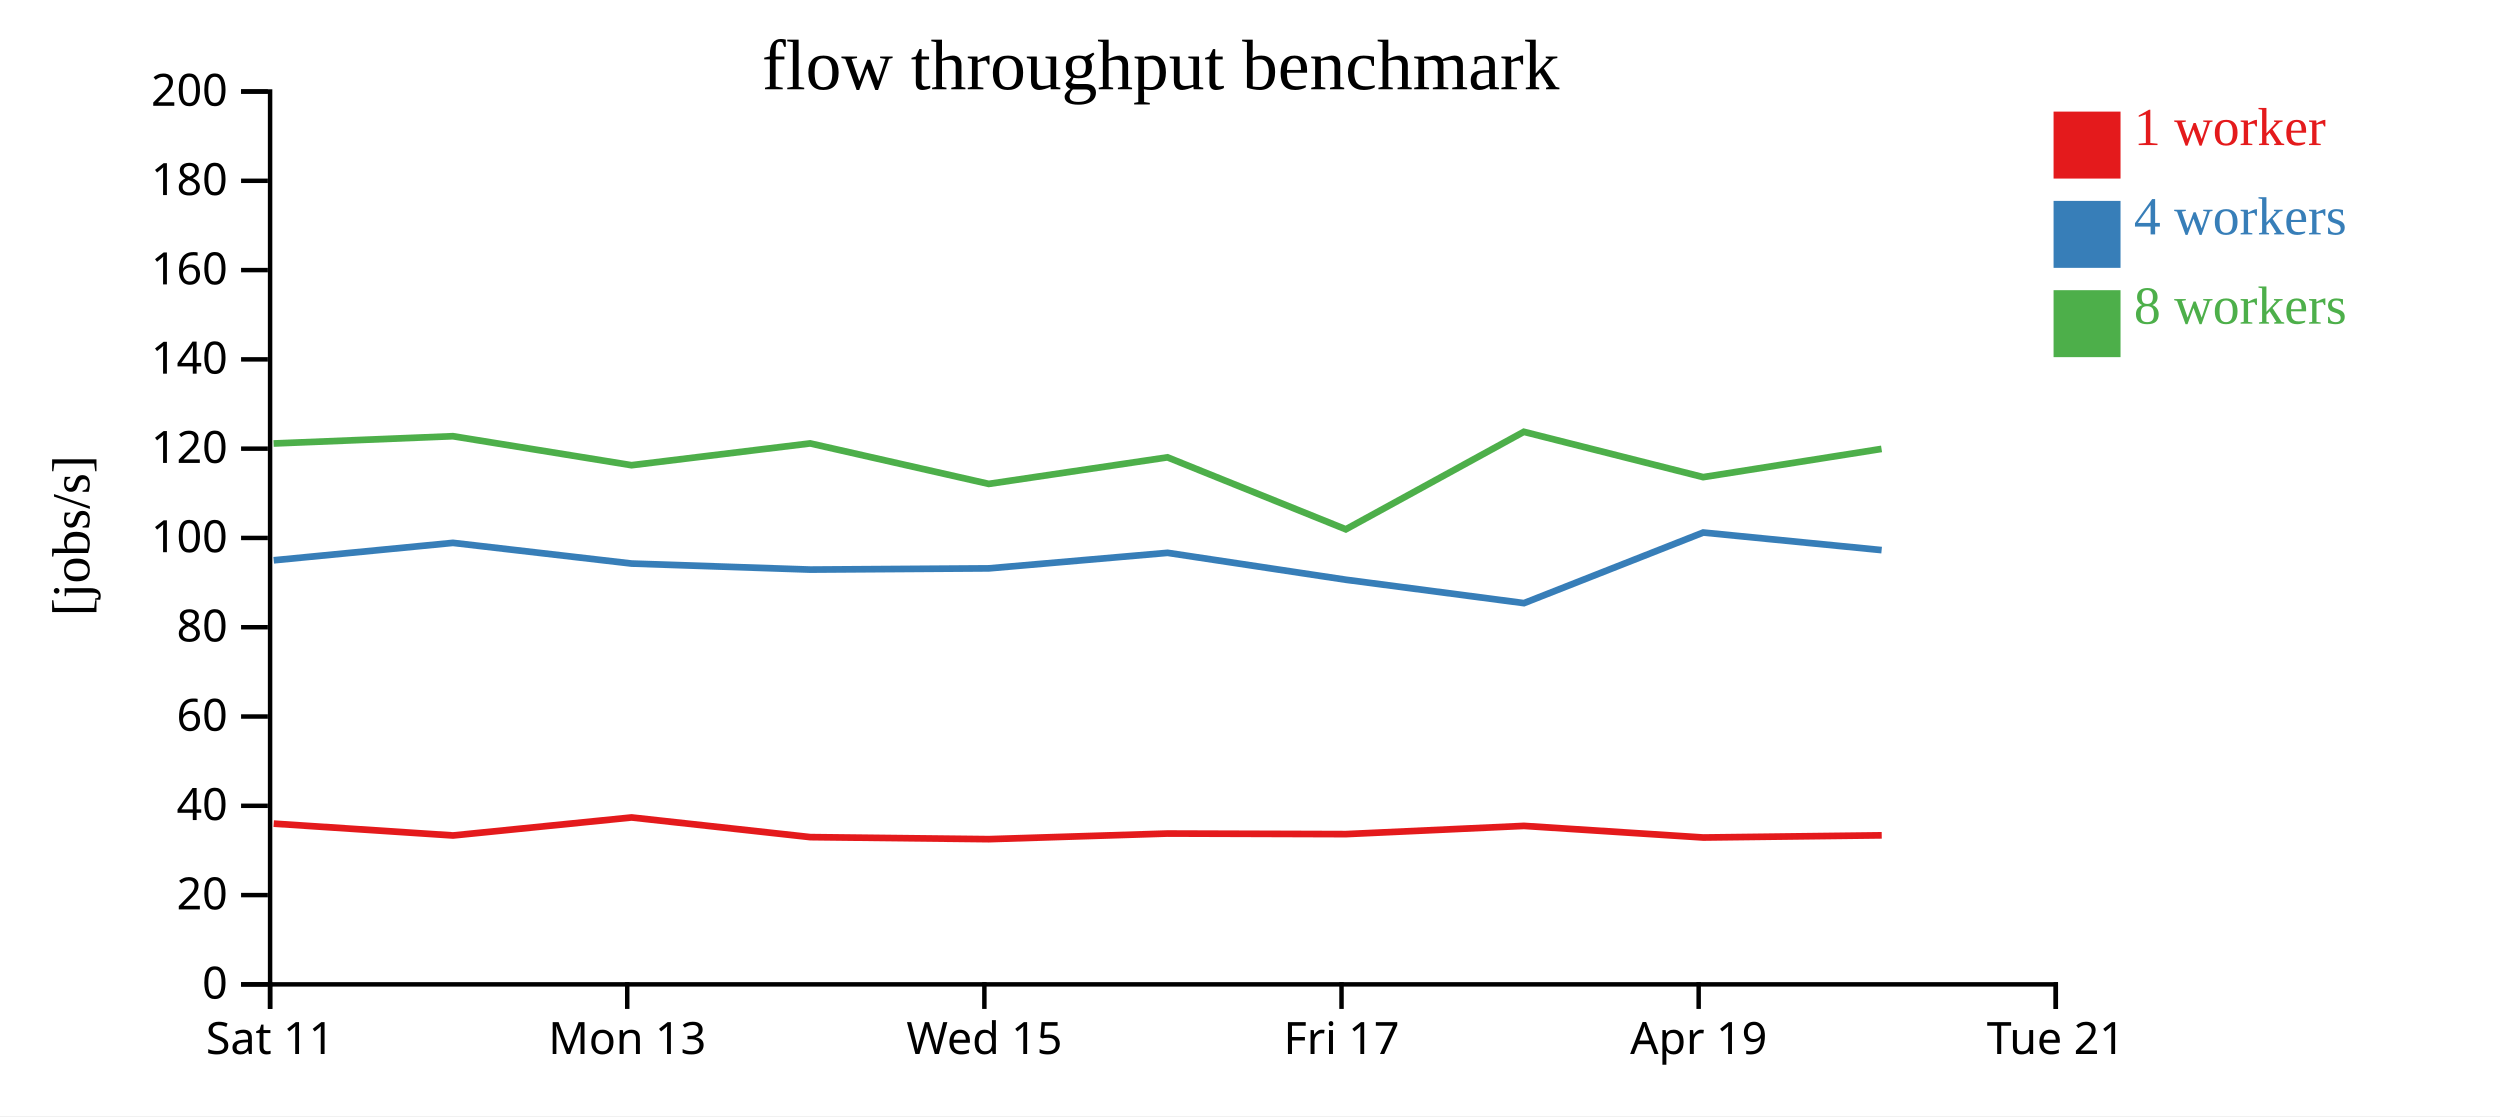
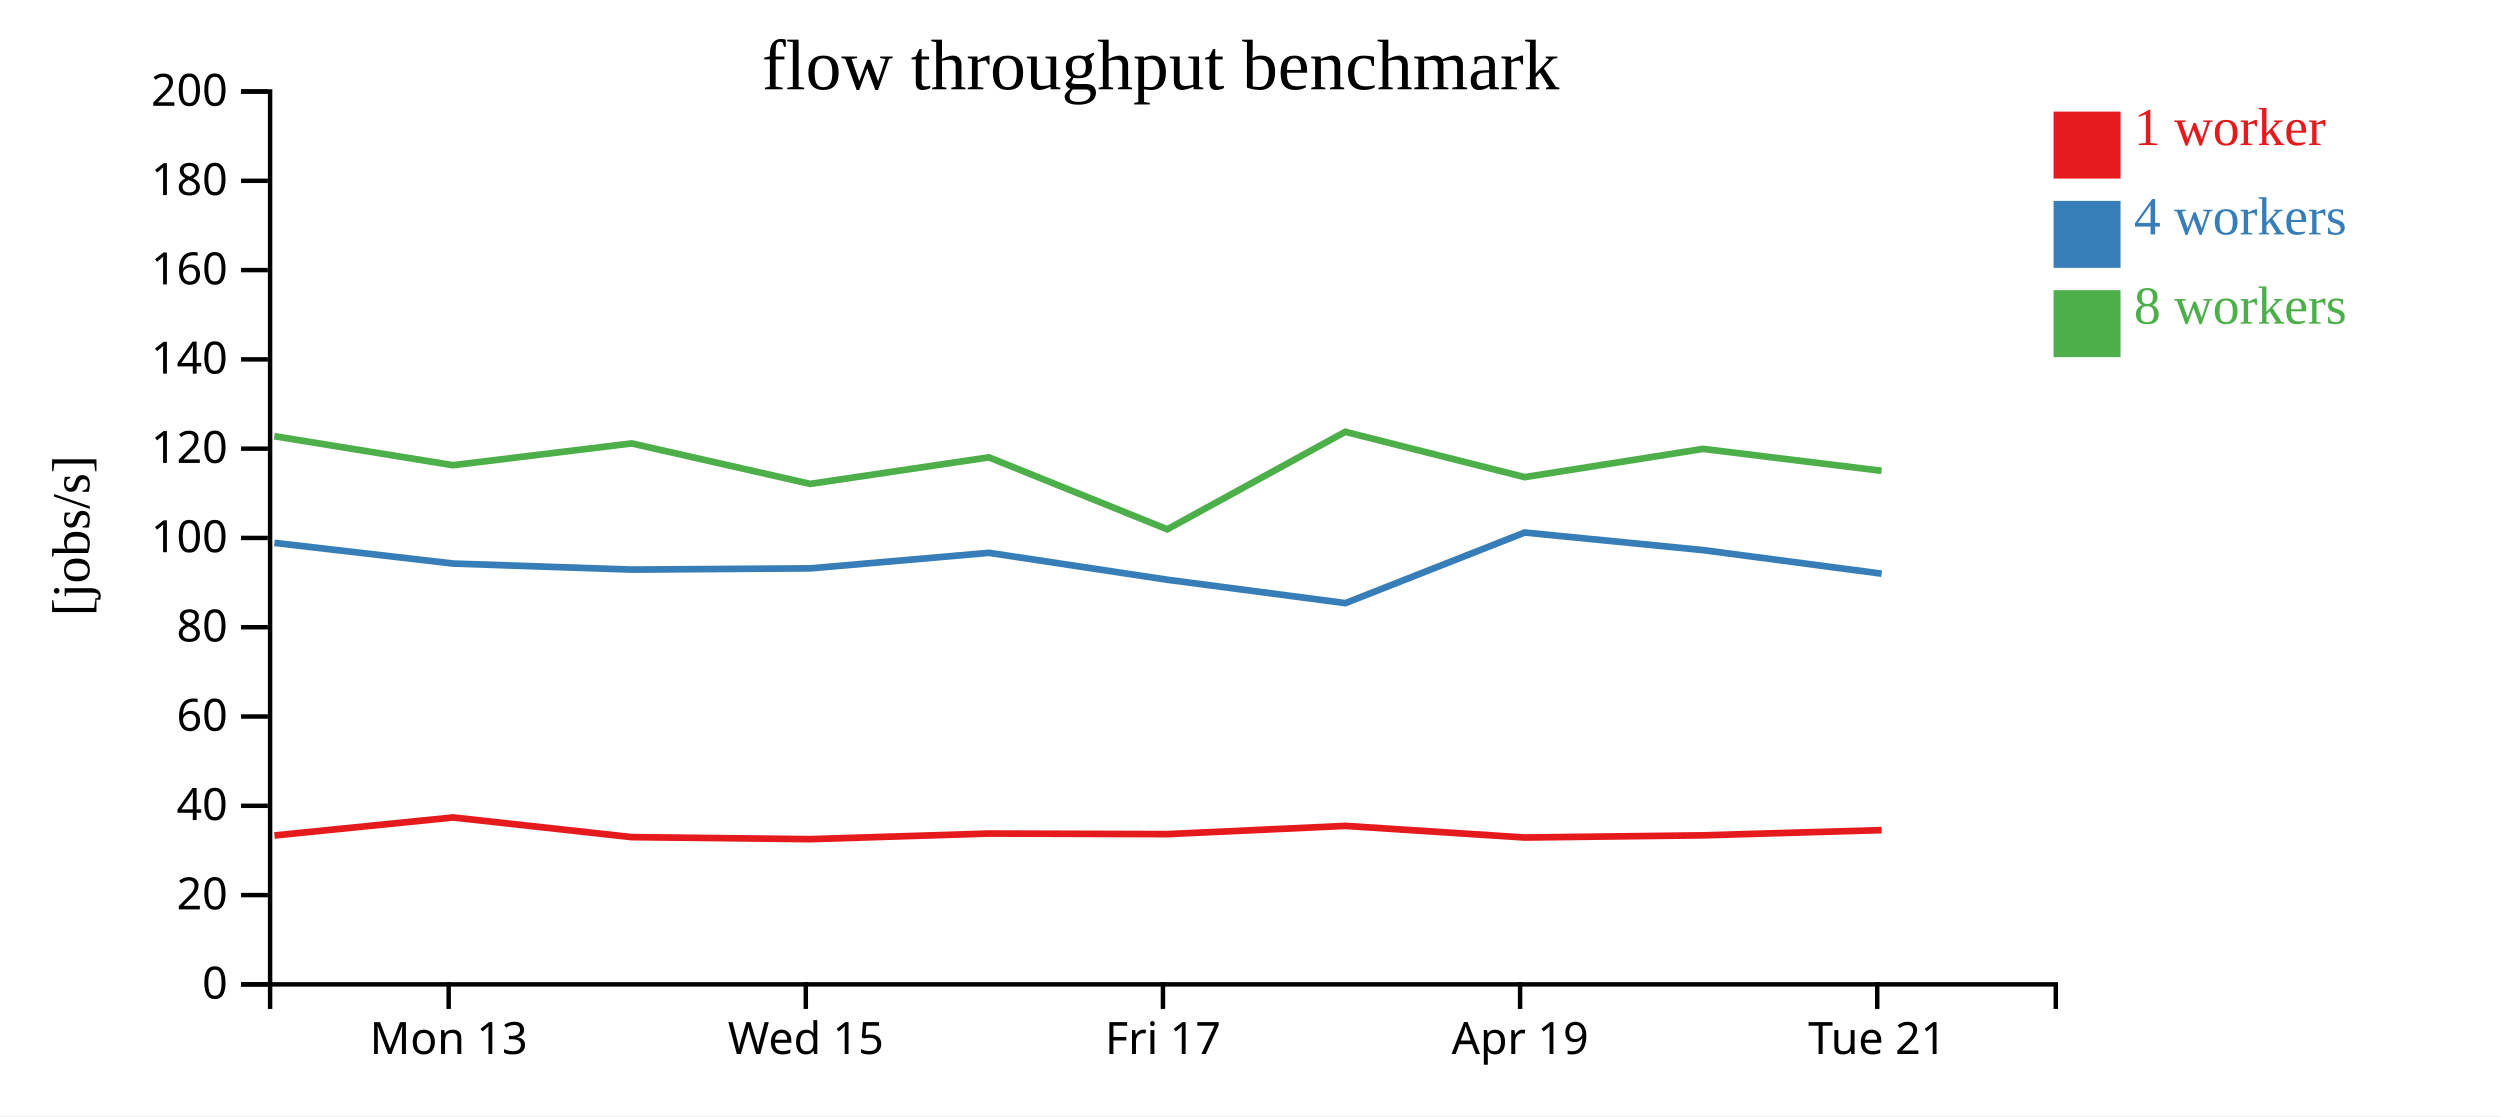
<svg xmlns="http://www.w3.org/2000/svg" width="560" height="250">
  <rect width="100%" height="100%" fill="white" />
  <g transform="translate(60,20)">
    <g transform="translate(0,200)" fill="none" font-size="10" font-family="sans-serif" text-anchor="middle">
      <path class="domain" stroke="currentColor" d="M0.5,6V0.5H400.5V6" />
-       <g class="tick" opacity="1" transform="translate(0.5,0)">
-         <line stroke="currentColor" y2="6" />
-         <text fill="currentColor" y="9" dy="0.71em">Sat 11</text>
-       </g>
-       <g class="tick" opacity="1" transform="translate(80.5,0)">
+       <g class="tick" opacity="1" transform="translate(40.5,0)">
        <line stroke="currentColor" y2="6" />
        <text fill="currentColor" y="9" dy="0.71em">Mon 13</text>
      </g>
-       <g class="tick" opacity="1" transform="translate(160.5,0)">
+       <g class="tick" opacity="1" transform="translate(120.5,0)">
        <line stroke="currentColor" y2="6" />
        <text fill="currentColor" y="9" dy="0.71em">Wed 15</text>
      </g>
-       <g class="tick" opacity="1" transform="translate(240.5,0)">
+       <g class="tick" opacity="1" transform="translate(200.5,0)">
        <line stroke="currentColor" y2="6" />
        <text fill="currentColor" y="9" dy="0.71em">Fri 17</text>
      </g>
-       <g class="tick" opacity="1" transform="translate(320.5,0)">
+       <g class="tick" opacity="1" transform="translate(280.5,0)">
        <line stroke="currentColor" y2="6" />
        <text fill="currentColor" y="9" dy="0.71em">Apr 19</text>
      </g>
-       <g class="tick" opacity="1" transform="translate(400.5,0)">
+       <g class="tick" opacity="1" transform="translate(360.5,0)">
        <line stroke="currentColor" y2="6" />
        <text fill="currentColor" y="9" dy="0.71em">Tue 21</text>
      </g>
    </g>
    <g fill="none" font-size="10" font-family="sans-serif" text-anchor="end">
      <path class="domain" stroke="currentColor" d="M-6,200.5H0.5V0.5H-6" />
      <g class="tick" opacity="1" transform="translate(0,200.5)">
        <line stroke="currentColor" x2="-6" />
        <text fill="currentColor" x="-9" dy="0.32em">0</text>
      </g>
      <g class="tick" opacity="1" transform="translate(0,180.5)">
        <line stroke="currentColor" x2="-6" />
        <text fill="currentColor" x="-9" dy="0.32em">20</text>
      </g>
      <g class="tick" opacity="1" transform="translate(0,160.5)">
        <line stroke="currentColor" x2="-6" />
        <text fill="currentColor" x="-9" dy="0.32em">40</text>
      </g>
      <g class="tick" opacity="1" transform="translate(0,140.5)">
        <line stroke="currentColor" x2="-6" />
        <text fill="currentColor" x="-9" dy="0.32em">60</text>
      </g>
      <g class="tick" opacity="1" transform="translate(0,120.5)">
        <line stroke="currentColor" x2="-6" />
        <text fill="currentColor" x="-9" dy="0.32em">80</text>
      </g>
      <g class="tick" opacity="1" transform="translate(0,100.5)">
        <line stroke="currentColor" x2="-6" />
        <text fill="currentColor" x="-9" dy="0.32em">100</text>
      </g>
      <g class="tick" opacity="1" transform="translate(0,80.5)">
        <line stroke="currentColor" x2="-6" />
        <text fill="currentColor" x="-9" dy="0.32em">120</text>
      </g>
      <g class="tick" opacity="1" transform="translate(0,60.5)">
        <line stroke="currentColor" x2="-6" />
        <text fill="currentColor" x="-9" dy="0.32em">140</text>
      </g>
      <g class="tick" opacity="1" transform="translate(0,40.5)">
        <line stroke="currentColor" x2="-6" />
        <text fill="currentColor" x="-9" dy="0.32em">160</text>
      </g>
      <g class="tick" opacity="1" transform="translate(0,20.5)">
        <line stroke="currentColor" x2="-6" />
        <text fill="currentColor" x="-9" dy="0.32em">180</text>
      </g>
      <g class="tick" opacity="1" transform="translate(0,0.5)">
        <line stroke="currentColor" x2="-6" />
        <text fill="currentColor" x="-9" dy="0.32em">200</text>
      </g>
    </g>
    <text text-anchor="middle" style="font-size: 12px" transform="rotate(-90)" y="-40" x="-100">[jobs/s]</text>
    <text text-anchor="middle" style="font-size: 16px" y="0" x="200">flow throughput benchmark</text>
-     <path class="line" fill="none" stroke="#e41a1c" stroke-width="1.5" d="M1.314,164.494L41.473,167.148L81.472,163.111L121.507,167.516L161.499,167.973L201.526,166.715L241.487,166.844L281.363,165.001L321.545,167.604L361.506,167.114" />
-     <path class="line" fill="none" stroke="#377eb8" stroke-width="1.5" d="M1.313,105.506L41.459,101.601L81.481,106.238L121.503,107.59L161.497,107.316L201.539,103.834L241.494,109.867L281.367,115.101L321.52,99.288L361.487,103.226" />
-     <path class="line" fill="none" stroke="#4daf4a" stroke-width="1.5" d="M1.284,79.344L41.448,77.711L81.463,84.206L121.478,79.324L161.477,88.393L201.515,82.445L241.463,98.566L281.338,76.726L321.507,86.878L361.467,80.554" />
+     <path class="line" fill="none" stroke="#e41a1c" stroke-width="1.5" d="M1.473,167.148L41.472,163.111L81.507,167.516L121.499,167.973L161.526,166.715L201.487,166.844L241.363,165.001L281.545,167.604L321.506,167.114L361.476,165.945" />
+     <path class="line" fill="none" stroke="#377eb8" stroke-width="1.5" d="M1.459,101.601L41.481,106.238L81.503,107.59L121.497,107.316L161.539,103.834L201.494,109.867L241.367,115.101L281.52,99.288L321.487,103.226L361.483,108.503" />
+     <path class="line" fill="none" stroke="#4daf4a" stroke-width="1.5" d="M1.448,77.711L41.463,84.206L81.478,79.324L121.477,88.393L161.515,82.445L201.463,98.566L241.338,76.726L281.507,86.878L321.467,80.554L361.461,85.461" />
    <rect class="dot" x="400" y="5" width="15" height="15" style="fill: #e41a1c;" />
    <rect class="dot" x="400" y="25" width="15" height="15" style="fill: #377eb8;" />
    <rect class="dot" x="400" y="45" width="15" height="15" style="fill: #4daf4a;" />
    <text class="label" x="418" y="12.5" style="fill: #e41a1c; alignment-baseline: middle;" text-anchor="left">1 worker</text>
    <text class="label" x="418" y="32.5" style="fill: #377eb8; alignment-baseline: middle;" text-anchor="left">4 workers</text>
    <text class="label" x="418" y="52.5" style="fill: #4daf4a; alignment-baseline: middle;" text-anchor="left">8 workers</text>
  </g>
</svg>
